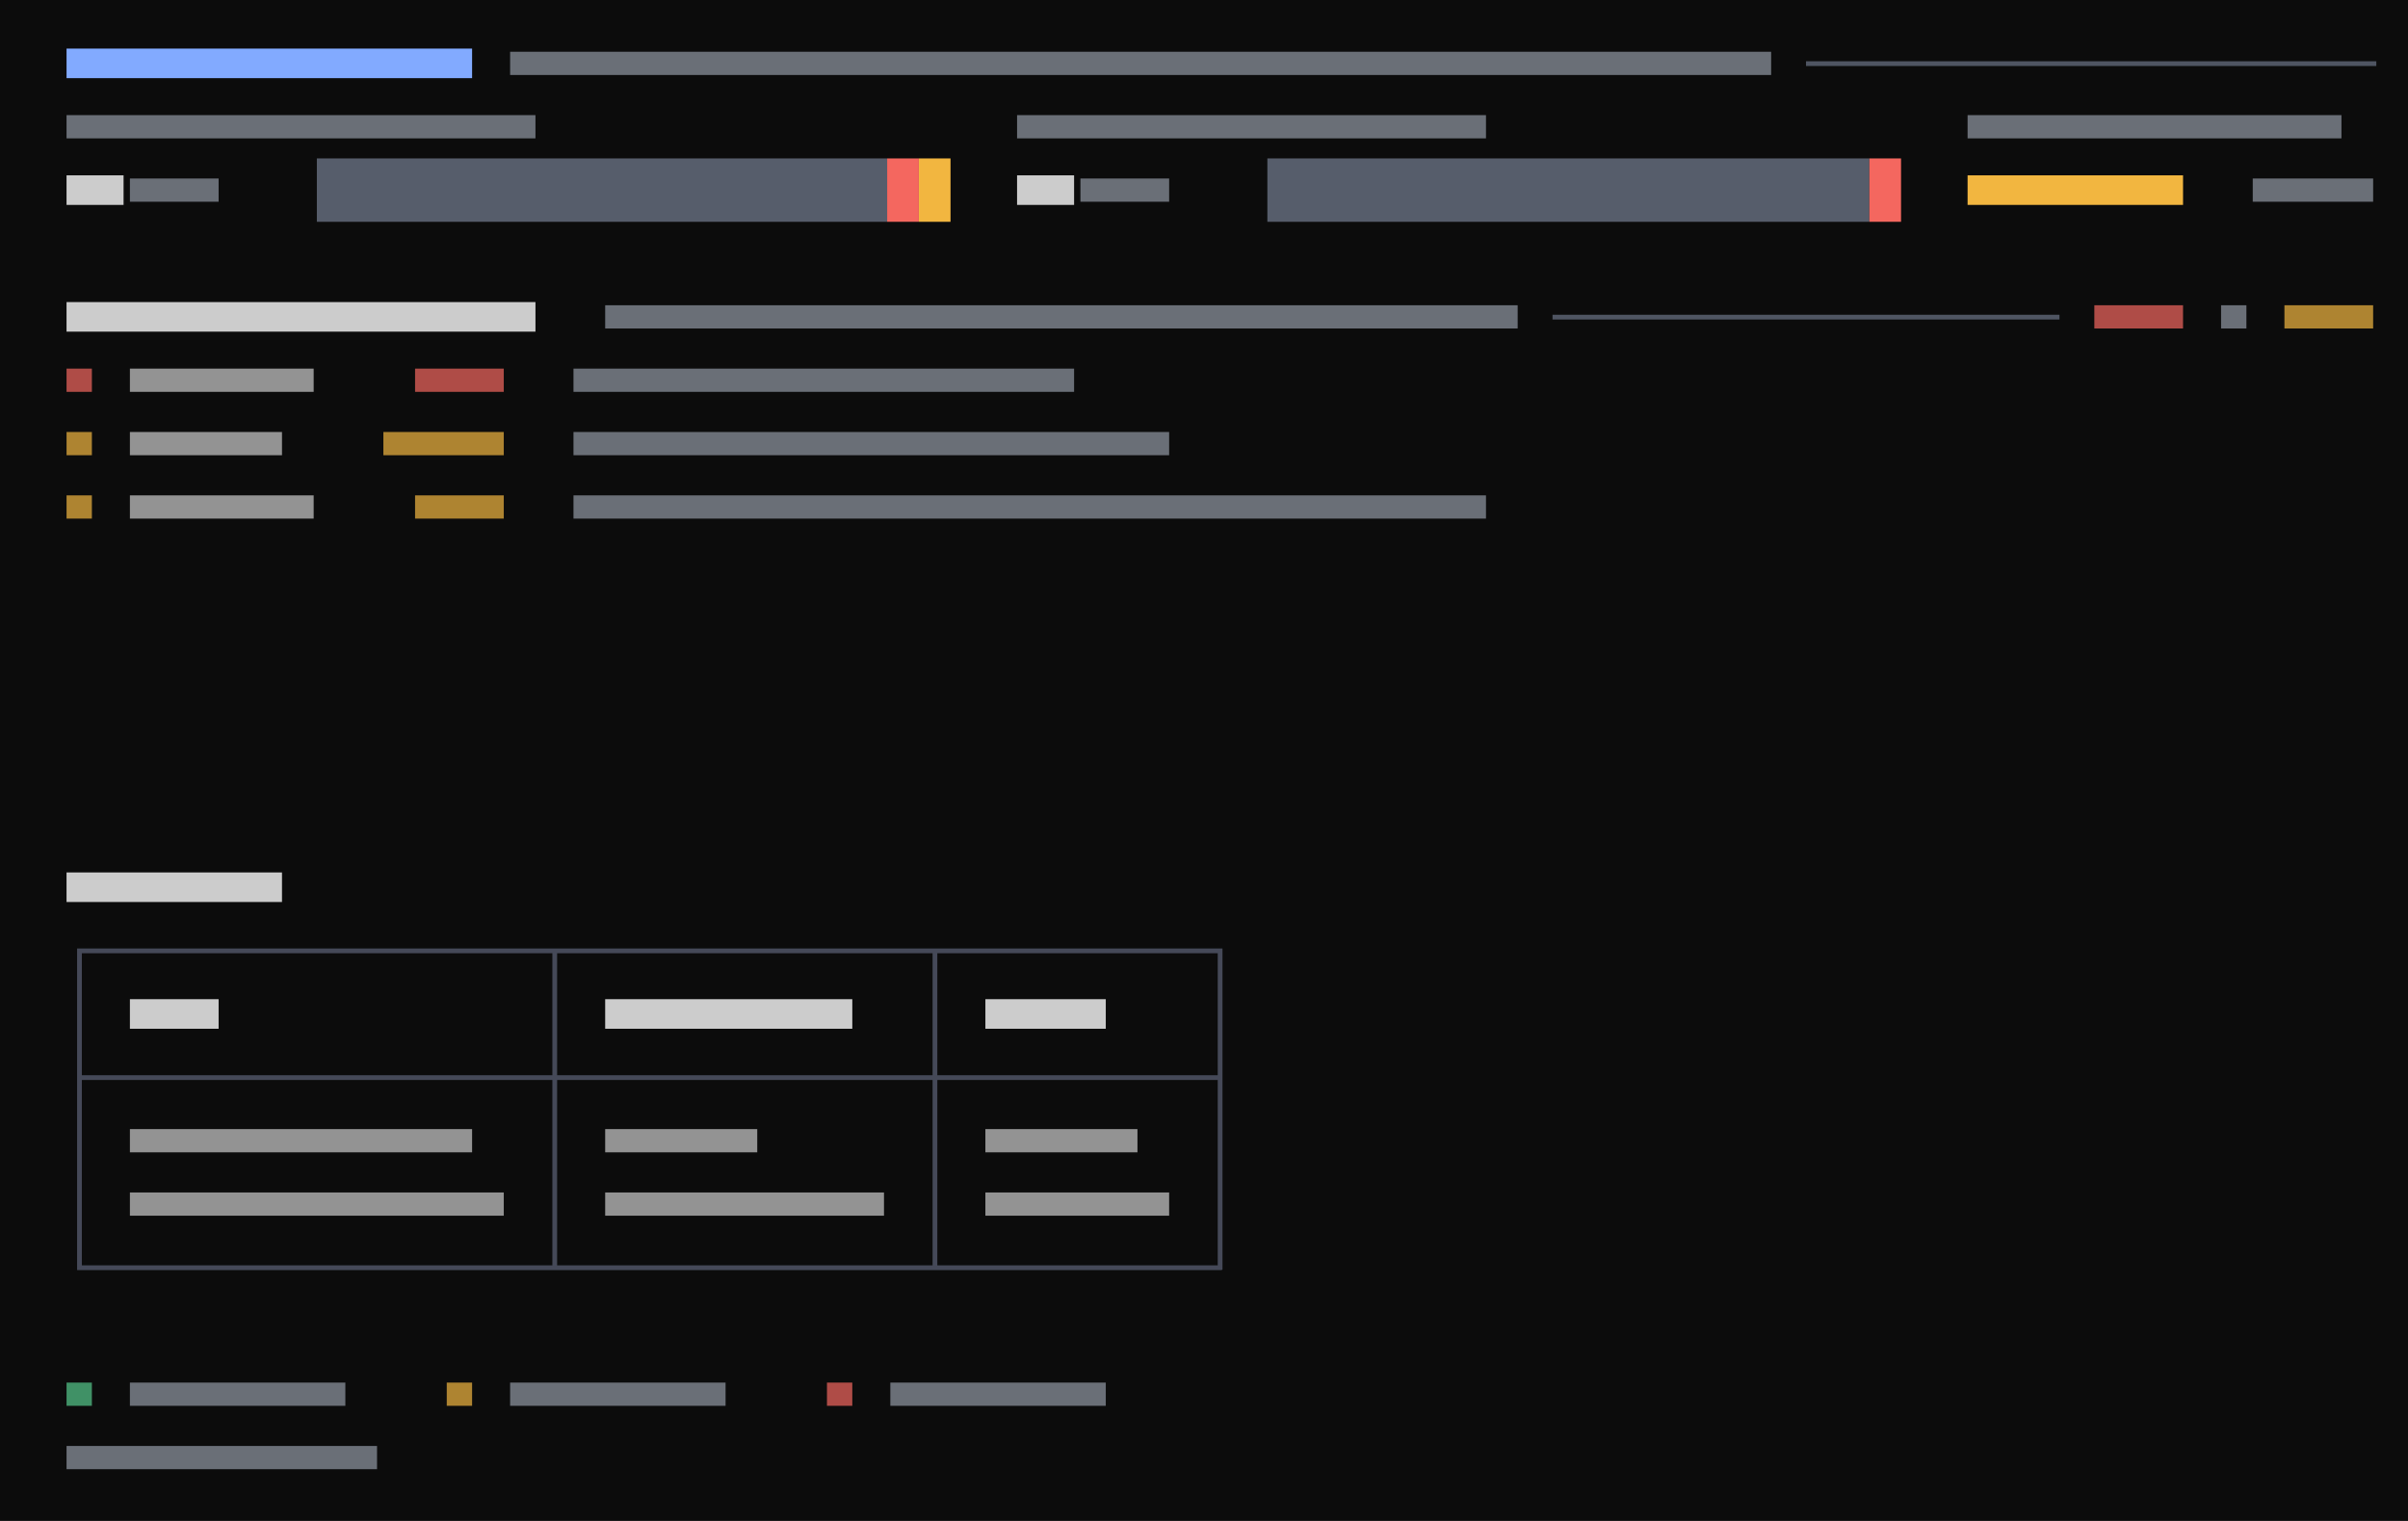
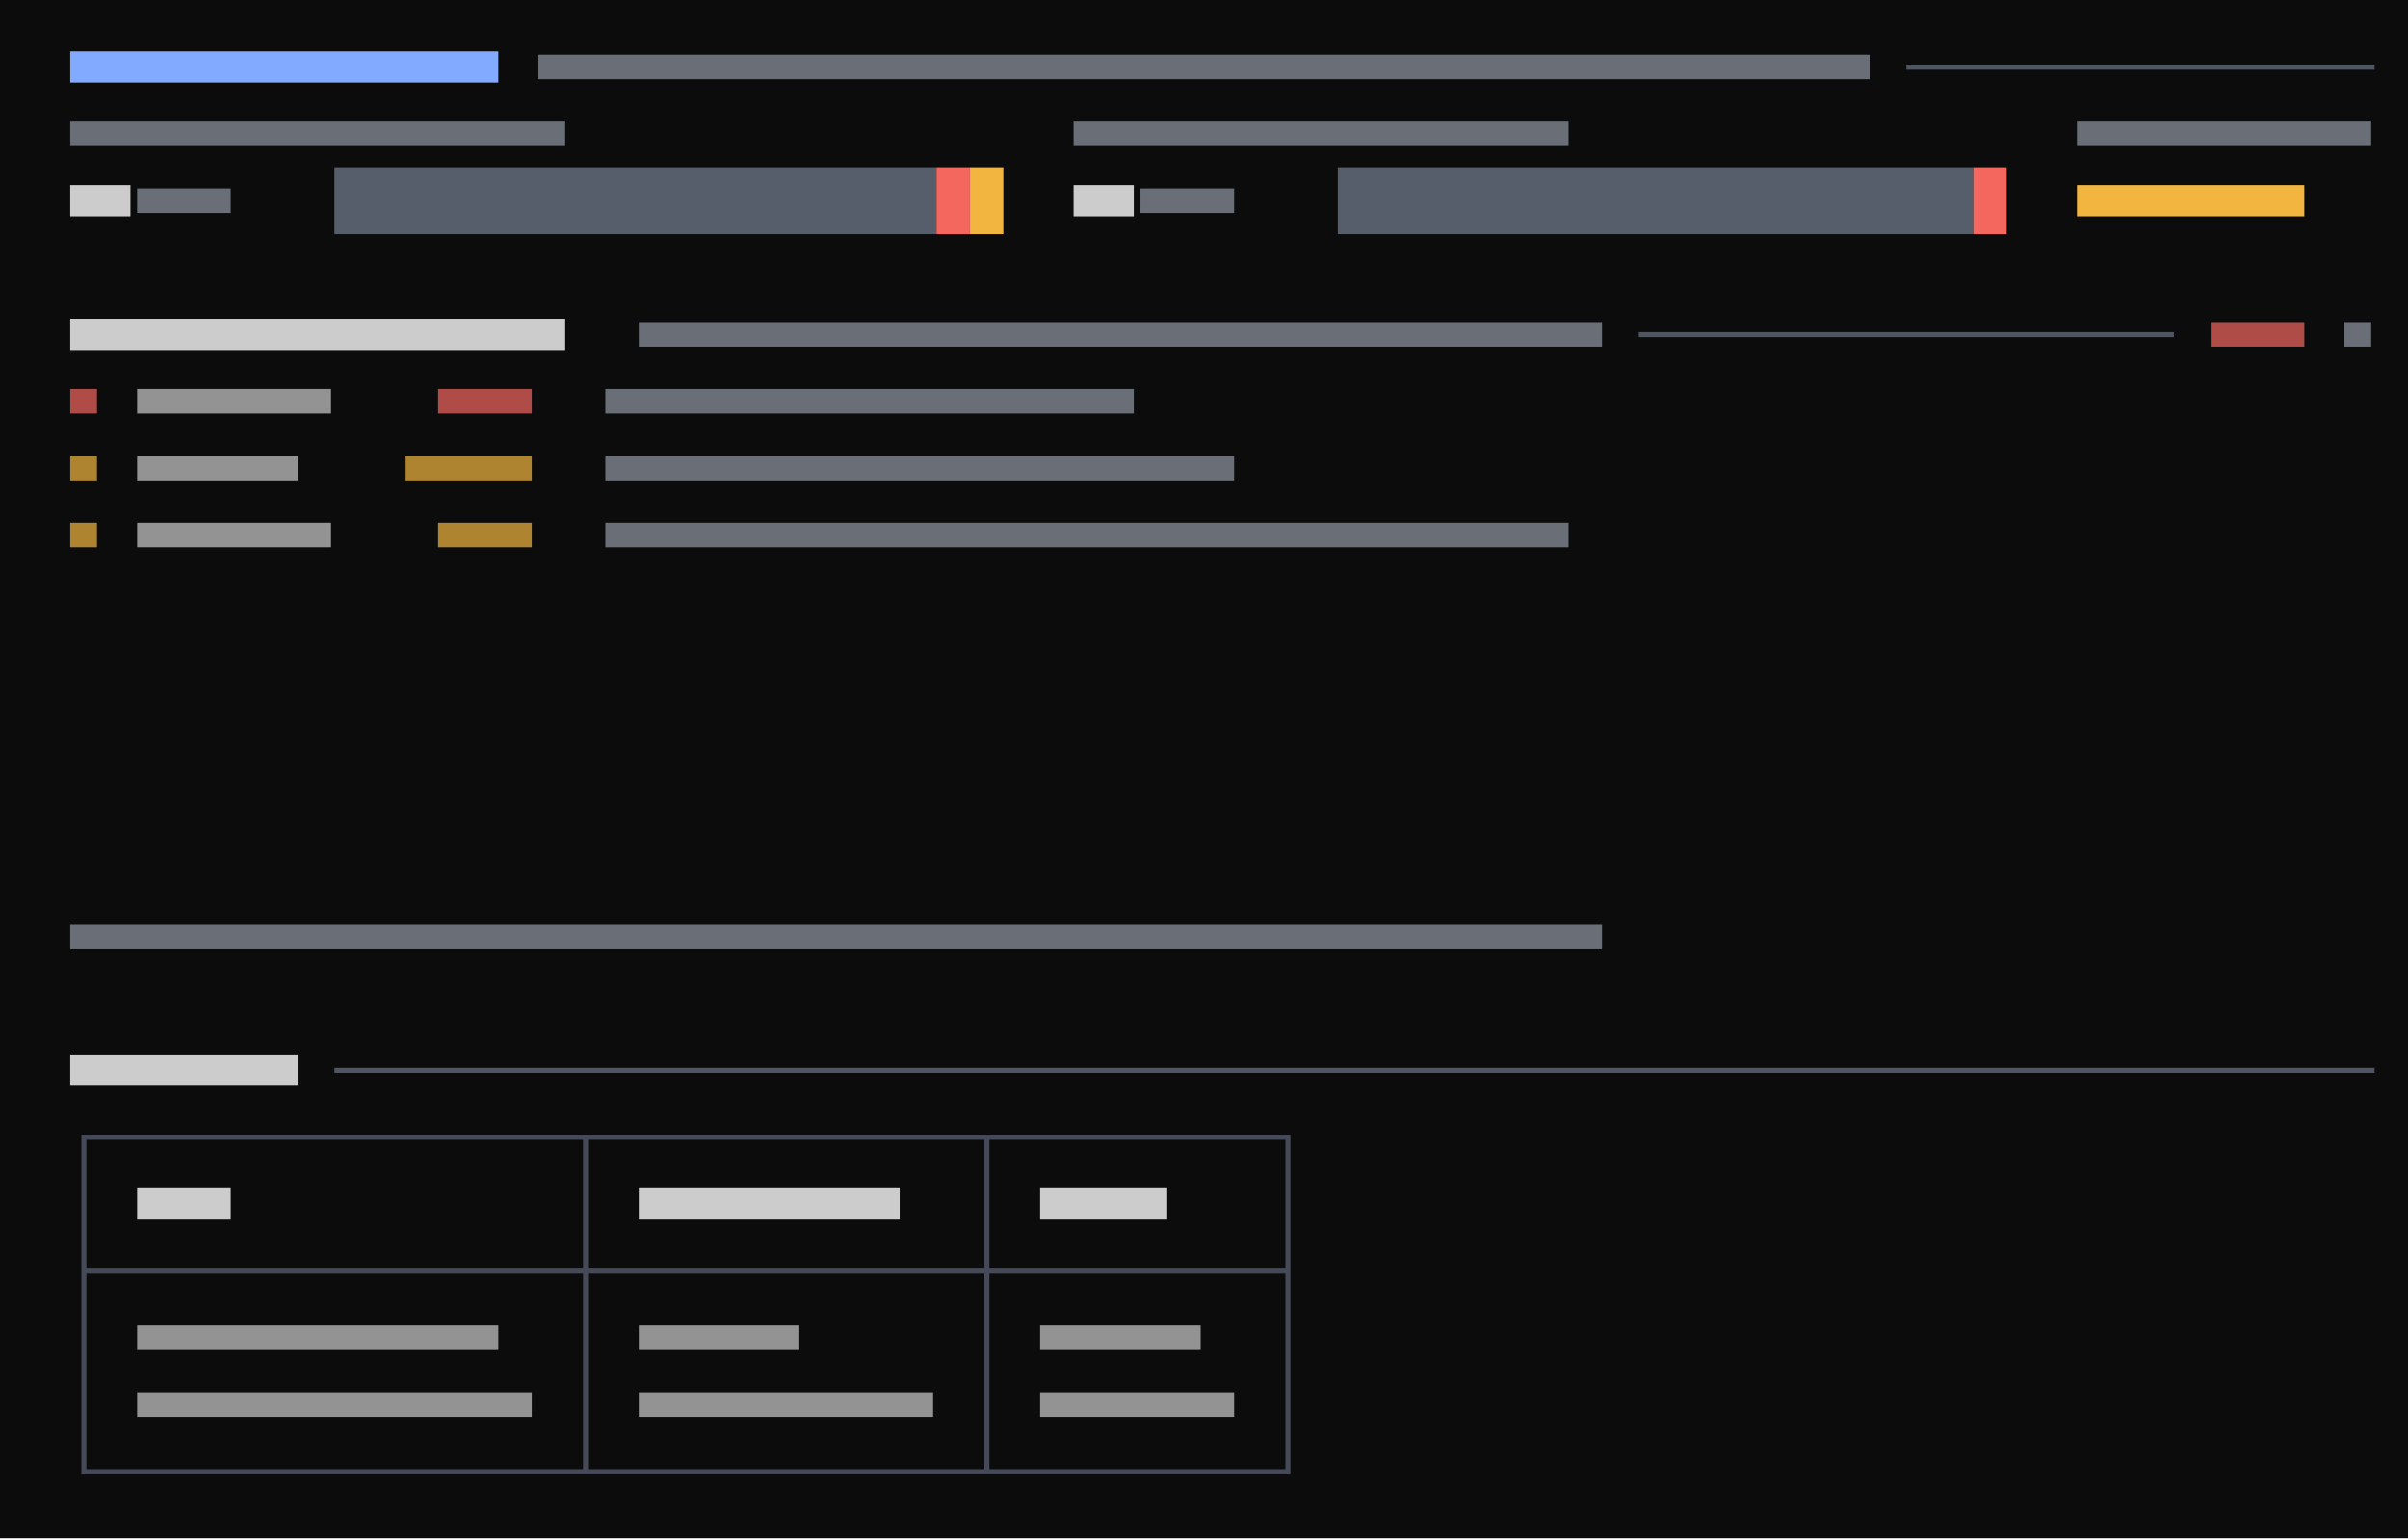
- <svg xmlns="http://www.w3.org/2000/svg" viewBox="0 0 456 288" preserveAspectRatio="xMinYMin slice">
+ <svg xmlns="http://www.w3.org/2000/svg" viewBox="0 0 432 276" preserveAspectRatio="xMinYMin slice">
  <rect width="100%" height="100%" fill="#0c0c0c" />
  <g transform="translate(6 6)">
-     <path fill="#4b5060" opacity="0.9" d="M8.6 173.6h3.4v0.9h-3.4zM8.6 173.6h0.9v6.4h-0.9zM12 173.6h3.4v0.9h-3.4zM14.6 173.6h3.4v0.9h-3.4zM18 173.6h3.4v0.9h-3.4zM20.6 173.6h3.4v0.9h-3.4zM24 173.6h3.4v0.9h-3.4zM26.6 173.6h3.4v0.9h-3.4zM30 173.6h3.4v0.9h-3.4zM32.6 173.6h3.4v0.9h-3.4zM36 173.6h3.4v0.9h-3.4zM38.6 173.6h3.4v0.9h-3.4zM42 173.6h3.4v0.9h-3.4zM44.6 173.6h3.4v0.9h-3.4zM48 173.6h3.4v0.9h-3.4zM50.6 173.6h3.4v0.9h-3.4zM54 173.6h3.4v0.9h-3.4zM56.6 173.6h3.4v0.9h-3.4zM60 173.6h3.4v0.9h-3.4zM62.6 173.6h3.4v0.9h-3.4zM66 173.6h3.4v0.9h-3.4zM68.6 173.6h3.4v0.9h-3.4zM72 173.6h3.4v0.9h-3.4zM74.6 173.6h3.4v0.9h-3.4zM78 173.6h3.4v0.9h-3.4zM80.6 173.6h3.4v0.9h-3.4zM84 173.6h3.4v0.9h-3.4zM86.6 173.6h3.4v0.9h-3.4zM90 173.6h3.4v0.9h-3.4zM92.6 173.6h3.4v0.9h-3.4zM96 173.6h3.4v0.9h-3.4zM98.6 173.6h3.4v0.9h-3.4zM98.6 173.6h0.9v6.4h-0.9zM102 173.6h3.4v0.9h-3.4zM104.6 173.6h3.4v0.9h-3.4zM108 173.6h3.4v0.9h-3.4zM110.6 173.6h3.4v0.9h-3.4zM114 173.6h3.4v0.9h-3.4zM116.6 173.6h3.4v0.9h-3.4zM120 173.6h3.4v0.9h-3.4zM122.6 173.6h3.4v0.9h-3.4zM126 173.6h3.4v0.9h-3.4zM128.6 173.6h3.4v0.9h-3.4zM132 173.6h3.4v0.9h-3.4zM134.6 173.6h3.4v0.9h-3.4zM138 173.6h3.4v0.9h-3.4zM140.6 173.6h3.4v0.9h-3.4zM144 173.6h3.4v0.9h-3.4zM146.6 173.6h3.4v0.9h-3.4zM150 173.6h3.4v0.9h-3.4zM152.6 173.6h3.4v0.9h-3.4zM156 173.6h3.4v0.9h-3.4zM158.6 173.6h3.4v0.9h-3.4zM162 173.6h3.4v0.9h-3.4zM164.6 173.6h3.4v0.9h-3.4zM168 173.6h3.4v0.9h-3.4zM170.6 173.6h3.4v0.9h-3.4zM170.6 173.6h0.9v6.4h-0.9zM174 173.6h3.4v0.9h-3.4zM176.6 173.6h3.4v0.9h-3.4zM180 173.6h3.4v0.9h-3.4zM182.6 173.6h3.4v0.9h-3.4zM186 173.6h3.4v0.9h-3.4zM188.6 173.6h3.4v0.9h-3.4zM192 173.6h3.4v0.9h-3.4zM194.6 173.6h3.4v0.9h-3.4zM198 173.6h3.4v0.9h-3.4zM200.6 173.6h3.4v0.9h-3.4zM204 173.6h3.4v0.9h-3.4zM206.6 173.6h3.4v0.9h-3.4zM210 173.6h3.4v0.9h-3.4zM212.6 173.6h3.4v0.9h-3.4zM216 173.6h3.4v0.9h-3.4zM218.6 173.6h3.4v0.9h-3.4zM222 173.6h3.4v0.9h-3.4zM224.6 173.6h0.9v6.4h-0.9zM8.6 180h0.9v6.4h-0.9zM8.6 185.6h0.9v6.4h-0.9zM98.6 180h0.9v6.4h-0.9zM98.6 185.6h0.9v6.4h-0.9zM170.6 180h0.9v6.4h-0.9zM170.6 185.6h0.9v6.4h-0.9zM224.6 180h0.9v6.4h-0.9zM224.6 185.6h0.9v6.4h-0.9zM8.6 197.6h3.4v0.9h-3.4zM8.6 192h0.9v6.4h-0.9zM8.6 197.6h0.9v6.4h-0.9zM12 197.6h3.4v0.9h-3.4zM14.6 197.6h3.4v0.9h-3.4zM18 197.6h3.4v0.9h-3.4zM20.6 197.6h3.4v0.9h-3.4zM24 197.6h3.4v0.9h-3.4zM26.6 197.6h3.4v0.9h-3.4zM30 197.6h3.4v0.9h-3.4zM32.6 197.6h3.4v0.9h-3.4zM36 197.6h3.4v0.9h-3.4zM38.6 197.6h3.4v0.9h-3.4zM42 197.6h3.4v0.9h-3.4zM44.6 197.6h3.4v0.9h-3.4zM48 197.6h3.4v0.9h-3.4zM50.6 197.6h3.4v0.9h-3.4zM54 197.6h3.4v0.9h-3.4zM56.6 197.6h3.4v0.9h-3.4zM60 197.6h3.4v0.9h-3.4zM62.6 197.6h3.4v0.9h-3.4zM66 197.6h3.4v0.9h-3.4zM68.6 197.6h3.4v0.9h-3.4zM72 197.6h3.4v0.9h-3.4zM74.6 197.6h3.4v0.9h-3.4zM78 197.6h3.4v0.9h-3.4zM80.6 197.6h3.4v0.9h-3.4zM84 197.6h3.4v0.9h-3.4zM86.6 197.6h3.4v0.9h-3.4zM90 197.6h3.4v0.9h-3.4zM92.6 197.6h3.4v0.9h-3.4zM96 197.6h3.4v0.9h-3.4zM98.6 197.6h3.4v0.9h-3.4zM98.6 192h0.9v6.4h-0.9zM98.6 197.6h0.9v6.4h-0.9zM102 197.6h3.4v0.9h-3.4zM104.6 197.6h3.4v0.9h-3.4zM108 197.6h3.4v0.9h-3.4zM110.6 197.6h3.4v0.9h-3.4zM114 197.6h3.4v0.9h-3.4zM116.6 197.6h3.4v0.9h-3.4zM120 197.6h3.4v0.9h-3.4zM122.6 197.6h3.4v0.9h-3.4zM126 197.6h3.4v0.9h-3.4zM128.6 197.6h3.4v0.9h-3.4zM132 197.6h3.4v0.9h-3.4zM134.6 197.6h3.4v0.9h-3.4zM138 197.6h3.4v0.9h-3.4zM140.6 197.6h3.4v0.9h-3.4zM144 197.6h3.4v0.9h-3.4zM146.6 197.6h3.4v0.9h-3.4zM150 197.6h3.4v0.9h-3.4zM152.6 197.6h3.4v0.9h-3.4zM156 197.6h3.4v0.9h-3.4zM158.6 197.6h3.4v0.9h-3.4zM162 197.6h3.4v0.9h-3.4zM164.6 197.6h3.4v0.9h-3.4zM168 197.6h3.4v0.9h-3.4zM170.6 197.6h3.4v0.9h-3.4zM170.6 192h0.9v6.4h-0.9zM170.6 197.6h0.9v6.4h-0.9zM174 197.6h3.4v0.9h-3.4zM176.6 197.6h3.4v0.9h-3.4zM180 197.6h3.4v0.9h-3.4zM182.6 197.6h3.4v0.9h-3.4zM186 197.6h3.4v0.9h-3.4zM188.6 197.6h3.4v0.9h-3.4zM192 197.6h3.4v0.9h-3.4zM194.6 197.6h3.4v0.9h-3.4zM198 197.6h3.4v0.9h-3.4zM200.6 197.6h3.4v0.9h-3.4zM204 197.6h3.4v0.9h-3.4zM206.6 197.6h3.4v0.9h-3.4zM210 197.6h3.4v0.9h-3.4zM212.6 197.6h3.4v0.9h-3.4zM216 197.6h3.4v0.9h-3.4zM218.6 197.6h3.4v0.9h-3.4zM222 197.6h3.4v0.9h-3.4zM224.6 192h0.9v6.4h-0.9zM224.6 197.6h0.9v6.4h-0.9zM8.6 204h0.9v6.4h-0.9zM8.6 209.6h0.9v6.4h-0.9zM98.6 204h0.9v6.4h-0.9zM98.6 209.6h0.9v6.4h-0.9zM170.6 204h0.9v6.4h-0.9zM170.6 209.6h0.9v6.4h-0.9zM224.6 204h0.9v6.4h-0.9zM224.6 209.6h0.9v6.4h-0.9zM8.6 216h0.9v6.4h-0.9zM8.6 221.6h0.9v6.4h-0.9zM98.6 216h0.9v6.4h-0.9zM98.6 221.6h0.9v6.4h-0.9zM170.6 216h0.9v6.4h-0.9zM170.6 221.6h0.9v6.4h-0.9zM224.6 216h0.9v6.4h-0.9zM224.6 221.6h0.9v6.4h-0.9zM8.6 233.6h3.4v0.9h-3.4zM8.6 228h0.9v6.4h-0.9zM12 233.6h3.4v0.9h-3.4zM14.6 233.6h3.4v0.9h-3.4zM18 233.6h3.4v0.9h-3.4zM20.6 233.6h3.4v0.9h-3.4zM24 233.6h3.4v0.9h-3.4zM26.6 233.6h3.4v0.9h-3.4zM30 233.6h3.4v0.9h-3.4zM32.6 233.6h3.4v0.9h-3.4zM36 233.6h3.4v0.9h-3.4zM38.6 233.6h3.4v0.9h-3.4zM42 233.6h3.4v0.9h-3.4zM44.6 233.6h3.4v0.9h-3.4zM48 233.6h3.4v0.9h-3.4zM50.6 233.6h3.4v0.9h-3.4zM54 233.6h3.4v0.9h-3.4zM56.6 233.6h3.4v0.9h-3.4zM60 233.6h3.4v0.9h-3.4zM62.6 233.6h3.4v0.9h-3.4zM66 233.6h3.4v0.9h-3.4zM68.6 233.6h3.4v0.9h-3.4zM72 233.6h3.4v0.9h-3.4zM74.6 233.6h3.4v0.9h-3.4zM78 233.6h3.4v0.9h-3.4zM80.6 233.6h3.4v0.9h-3.4zM84 233.6h3.4v0.9h-3.4zM86.6 233.6h3.4v0.9h-3.4zM90 233.6h3.4v0.9h-3.4zM92.6 233.6h3.4v0.9h-3.4zM96 233.6h3.4v0.9h-3.4zM98.6 233.6h3.4v0.9h-3.4zM98.6 228h0.9v6.4h-0.9zM102 233.6h3.4v0.9h-3.4zM104.6 233.6h3.4v0.9h-3.4zM108 233.6h3.4v0.9h-3.4zM110.6 233.6h3.4v0.9h-3.4zM114 233.6h3.4v0.9h-3.4zM116.6 233.6h3.4v0.9h-3.4zM120 233.6h3.4v0.9h-3.4zM122.6 233.6h3.4v0.9h-3.4zM126 233.6h3.4v0.9h-3.4zM128.6 233.6h3.4v0.9h-3.4zM132 233.6h3.4v0.9h-3.4zM134.6 233.6h3.4v0.9h-3.4zM138 233.6h3.4v0.9h-3.4zM140.6 233.6h3.4v0.9h-3.4zM144 233.6h3.4v0.9h-3.4zM146.6 233.6h3.4v0.9h-3.4zM150 233.6h3.4v0.9h-3.4zM152.6 233.6h3.4v0.9h-3.4zM156 233.6h3.4v0.9h-3.4zM158.6 233.6h3.4v0.9h-3.4zM162 233.6h3.4v0.9h-3.4zM164.6 233.6h3.4v0.9h-3.4zM168 233.6h3.4v0.9h-3.4zM170.6 233.6h3.4v0.9h-3.4zM170.6 228h0.9v6.4h-0.9zM174 233.6h3.4v0.9h-3.4zM176.6 233.6h3.4v0.9h-3.4zM180 233.6h3.4v0.9h-3.4zM182.6 233.6h3.4v0.9h-3.4zM186 233.6h3.4v0.9h-3.4zM188.6 233.6h3.4v0.9h-3.4zM192 233.6h3.4v0.9h-3.4zM194.6 233.6h3.4v0.9h-3.4zM198 233.6h3.4v0.9h-3.4zM200.6 233.6h3.4v0.9h-3.4zM204 233.6h3.4v0.9h-3.4zM206.6 233.6h3.4v0.9h-3.4zM210 233.6h3.4v0.9h-3.4zM212.6 233.6h3.4v0.9h-3.4zM216 233.6h3.4v0.9h-3.4zM218.6 233.6h3.4v0.9h-3.4zM222 233.6h3.4v0.9h-3.4zM224.6 228h0.9v6.4h-0.9z" />
-     <path fill="#55c98c" opacity="0.7" d="M6.6 255.8h4.8v4.4h-4.8z" />
-     <path fill="#565d6b" opacity="0.9" d="M336 5.6h3.4v0.9h-3.4zM338.6 5.6h3.4v0.9h-3.4zM342 5.6h3.4v0.9h-3.4zM344.6 5.6h3.4v0.9h-3.4zM348 5.6h3.4v0.9h-3.4zM350.6 5.6h3.4v0.9h-3.4zM354 5.6h3.4v0.9h-3.4zM356.6 5.6h3.4v0.9h-3.4zM360 5.6h3.4v0.9h-3.4zM362.6 5.6h3.4v0.9h-3.4zM366 5.6h3.4v0.9h-3.4zM368.6 5.6h3.4v0.9h-3.4zM372 5.6h3.4v0.9h-3.4zM374.6 5.6h3.4v0.9h-3.4zM378 5.6h3.4v0.9h-3.4zM380.6 5.6h3.4v0.9h-3.4zM384 5.6h3.4v0.9h-3.4zM386.6 5.6h3.4v0.9h-3.4zM390 5.6h3.4v0.9h-3.4zM392.6 5.6h3.4v0.9h-3.4zM396 5.6h3.4v0.9h-3.4zM398.6 5.6h3.4v0.9h-3.4zM402 5.6h3.4v0.9h-3.4zM404.6 5.6h3.4v0.9h-3.4zM408 5.6h3.4v0.9h-3.4zM410.6 5.6h3.4v0.9h-3.4zM414 5.6h3.4v0.9h-3.4zM416.6 5.6h3.4v0.9h-3.4zM420 5.6h3.4v0.9h-3.4zM422.6 5.6h3.4v0.9h-3.4zM426 5.6h3.4v0.9h-3.4zM428.6 5.6h3.4v0.9h-3.4zM432 5.6h3.4v0.9h-3.4zM434.6 5.6h3.4v0.9h-3.4zM438 5.6h3.4v0.9h-3.4zM440.6 5.6h3.4v0.9h-3.4zM288 53.6h3.4v0.9h-3.4zM290.6 53.6h3.4v0.9h-3.4zM294 53.6h3.4v0.9h-3.4zM296.6 53.6h3.4v0.9h-3.4zM300 53.6h3.4v0.9h-3.4zM302.6 53.6h3.4v0.9h-3.4zM306 53.6h3.4v0.9h-3.4zM308.6 53.6h3.4v0.9h-3.4zM312 53.6h3.4v0.9h-3.4zM314.6 53.6h3.4v0.9h-3.4zM318 53.6h3.4v0.9h-3.4zM320.6 53.6h3.4v0.9h-3.4zM324 53.6h3.4v0.9h-3.4zM326.6 53.6h3.4v0.9h-3.4zM330 53.6h3.4v0.9h-3.4zM332.6 53.6h3.4v0.9h-3.4zM336 53.6h3.4v0.9h-3.4zM338.6 53.6h3.4v0.9h-3.4zM342 53.6h3.4v0.9h-3.4zM344.6 53.6h3.4v0.9h-3.4zM348 53.6h3.4v0.9h-3.4zM350.6 53.6h3.4v0.9h-3.4zM354 53.6h3.4v0.9h-3.4zM356.6 53.6h3.4v0.9h-3.4zM360 53.6h3.4v0.9h-3.4zM362.6 53.6h3.4v0.9h-3.4zM366 53.6h3.4v0.9h-3.4zM368.6 53.6h3.4v0.9h-3.4zM372 53.6h3.4v0.9h-3.4zM374.6 53.6h3.4v0.9h-3.4zM378 53.6h3.4v0.9h-3.4zM380.6 53.6h3.4v0.9h-3.4z" />
+     <path fill="#4b5060" opacity="0.9" d="M8.6 197.6h3.4v0.9h-3.4zM8.6 197.6h0.9v6.4h-0.9zM12 197.6h3.4v0.9h-3.4zM14.6 197.6h3.4v0.9h-3.4zM18 197.6h3.4v0.9h-3.4zM20.6 197.6h3.4v0.9h-3.4zM24 197.6h3.4v0.9h-3.4zM26.6 197.6h3.4v0.9h-3.4zM30 197.6h3.4v0.9h-3.4zM32.6 197.6h3.4v0.9h-3.4zM36 197.6h3.4v0.9h-3.4zM38.6 197.6h3.4v0.9h-3.4zM42 197.6h3.4v0.9h-3.4zM44.6 197.6h3.4v0.9h-3.4zM48 197.6h3.4v0.9h-3.4zM50.6 197.6h3.4v0.9h-3.4zM54 197.6h3.4v0.9h-3.4zM56.6 197.6h3.4v0.9h-3.4zM60 197.6h3.4v0.9h-3.4zM62.6 197.6h3.4v0.9h-3.4zM66 197.6h3.4v0.9h-3.4zM68.6 197.6h3.4v0.9h-3.4zM72 197.6h3.4v0.9h-3.4zM74.6 197.6h3.4v0.9h-3.4zM78 197.6h3.4v0.9h-3.4zM80.6 197.6h3.4v0.9h-3.4zM84 197.6h3.4v0.9h-3.4zM86.6 197.6h3.4v0.9h-3.4zM90 197.6h3.4v0.9h-3.4zM92.6 197.6h3.4v0.9h-3.4zM96 197.6h3.4v0.9h-3.4zM98.6 197.6h3.4v0.9h-3.4zM98.6 197.6h0.9v6.4h-0.9zM102 197.6h3.4v0.9h-3.4zM104.6 197.6h3.4v0.9h-3.4zM108 197.6h3.4v0.9h-3.4zM110.6 197.6h3.4v0.9h-3.4zM114 197.6h3.4v0.9h-3.4zM116.6 197.6h3.4v0.9h-3.4zM120 197.6h3.4v0.9h-3.4zM122.6 197.6h3.4v0.9h-3.4zM126 197.6h3.4v0.9h-3.4zM128.6 197.6h3.4v0.9h-3.4zM132 197.6h3.4v0.9h-3.4zM134.6 197.6h3.4v0.9h-3.4zM138 197.6h3.4v0.9h-3.4zM140.6 197.6h3.4v0.9h-3.4zM144 197.6h3.4v0.9h-3.4zM146.6 197.6h3.4v0.9h-3.4zM150 197.6h3.4v0.9h-3.4zM152.6 197.6h3.4v0.9h-3.4zM156 197.6h3.4v0.9h-3.4zM158.6 197.6h3.4v0.9h-3.4zM162 197.6h3.4v0.9h-3.4zM164.6 197.6h3.4v0.9h-3.4zM168 197.6h3.4v0.9h-3.4zM170.6 197.6h3.4v0.9h-3.4zM170.6 197.6h0.9v6.4h-0.9zM174 197.6h3.4v0.9h-3.4zM176.6 197.6h3.4v0.9h-3.4zM180 197.6h3.4v0.9h-3.4zM182.6 197.6h3.4v0.9h-3.4zM186 197.6h3.4v0.9h-3.4zM188.6 197.6h3.4v0.9h-3.4zM192 197.6h3.4v0.9h-3.4zM194.6 197.6h3.4v0.9h-3.4zM198 197.6h3.4v0.9h-3.4zM200.6 197.6h3.4v0.9h-3.4zM204 197.6h3.4v0.9h-3.4zM206.6 197.6h3.4v0.9h-3.4zM210 197.6h3.4v0.9h-3.4zM212.6 197.6h3.4v0.9h-3.4zM216 197.6h3.4v0.9h-3.4zM218.6 197.6h3.4v0.9h-3.4zM222 197.6h3.4v0.9h-3.4zM224.6 197.6h0.9v6.4h-0.9zM8.6 204h0.9v6.4h-0.9zM8.6 209.6h0.9v6.4h-0.9zM98.6 204h0.9v6.4h-0.9zM98.6 209.6h0.9v6.4h-0.9zM170.6 204h0.9v6.4h-0.9zM170.6 209.6h0.9v6.4h-0.9zM224.6 204h0.9v6.4h-0.9zM224.6 209.6h0.9v6.4h-0.9zM8.6 221.6h3.4v0.9h-3.4zM8.6 216h0.9v6.4h-0.9zM8.6 221.6h0.9v6.4h-0.9zM12 221.6h3.4v0.9h-3.4zM14.6 221.6h3.4v0.9h-3.4zM18 221.6h3.4v0.9h-3.4zM20.6 221.6h3.4v0.9h-3.4zM24 221.6h3.4v0.9h-3.4zM26.6 221.6h3.4v0.9h-3.4zM30 221.6h3.4v0.9h-3.4zM32.6 221.6h3.4v0.9h-3.4zM36 221.6h3.4v0.9h-3.4zM38.6 221.6h3.4v0.9h-3.4zM42 221.6h3.4v0.9h-3.4zM44.6 221.6h3.4v0.9h-3.4zM48 221.6h3.4v0.9h-3.4zM50.6 221.6h3.4v0.9h-3.4zM54 221.6h3.4v0.9h-3.4zM56.6 221.6h3.4v0.9h-3.4zM60 221.6h3.4v0.9h-3.4zM62.6 221.6h3.4v0.9h-3.4zM66 221.6h3.4v0.9h-3.4zM68.6 221.6h3.4v0.9h-3.4zM72 221.6h3.4v0.9h-3.4zM74.6 221.6h3.4v0.9h-3.4zM78 221.6h3.4v0.9h-3.4zM80.6 221.6h3.4v0.9h-3.4zM84 221.6h3.4v0.9h-3.4zM86.6 221.6h3.4v0.9h-3.4zM90 221.6h3.4v0.9h-3.4zM92.6 221.6h3.4v0.9h-3.4zM96 221.6h3.4v0.9h-3.4zM98.6 221.6h3.4v0.9h-3.4zM98.6 216h0.9v6.4h-0.9zM98.6 221.6h0.9v6.4h-0.9zM102 221.6h3.4v0.9h-3.4zM104.6 221.6h3.4v0.9h-3.4zM108 221.6h3.4v0.9h-3.4zM110.6 221.6h3.4v0.9h-3.4zM114 221.6h3.4v0.9h-3.4zM116.6 221.6h3.4v0.9h-3.4zM120 221.6h3.4v0.9h-3.4zM122.6 221.6h3.4v0.9h-3.4zM126 221.6h3.4v0.9h-3.4zM128.6 221.6h3.4v0.9h-3.4zM132 221.6h3.4v0.9h-3.4zM134.6 221.6h3.4v0.9h-3.4zM138 221.6h3.4v0.9h-3.4zM140.6 221.6h3.4v0.9h-3.4zM144 221.6h3.4v0.9h-3.4zM146.6 221.6h3.4v0.9h-3.4zM150 221.6h3.4v0.9h-3.4zM152.6 221.6h3.4v0.9h-3.4zM156 221.6h3.4v0.9h-3.4zM158.6 221.6h3.4v0.9h-3.4zM162 221.6h3.4v0.9h-3.4zM164.6 221.6h3.4v0.9h-3.4zM168 221.6h3.4v0.9h-3.4zM170.6 221.6h3.4v0.9h-3.4zM170.6 216h0.9v6.4h-0.9zM170.6 221.6h0.9v6.4h-0.9zM174 221.6h3.4v0.9h-3.4zM176.6 221.6h3.4v0.9h-3.4zM180 221.6h3.4v0.9h-3.4zM182.6 221.6h3.4v0.9h-3.4zM186 221.6h3.4v0.9h-3.4zM188.6 221.6h3.4v0.9h-3.4zM192 221.6h3.4v0.9h-3.4zM194.6 221.6h3.4v0.9h-3.4zM198 221.6h3.4v0.9h-3.4zM200.6 221.6h3.4v0.9h-3.4zM204 221.6h3.4v0.9h-3.4zM206.6 221.6h3.4v0.9h-3.4zM210 221.6h3.4v0.9h-3.4zM212.6 221.6h3.4v0.9h-3.4zM216 221.6h3.4v0.9h-3.4zM218.6 221.6h3.4v0.9h-3.4zM222 221.6h3.4v0.9h-3.4zM224.6 216h0.9v6.4h-0.9zM224.6 221.6h0.9v6.4h-0.9zM8.6 228h0.9v6.4h-0.9zM8.6 233.6h0.9v6.4h-0.9zM98.6 228h0.9v6.4h-0.9zM98.6 233.6h0.9v6.4h-0.9zM170.6 228h0.9v6.4h-0.9zM170.6 233.6h0.9v6.4h-0.9zM224.6 228h0.9v6.4h-0.9zM224.6 233.6h0.9v6.4h-0.9zM8.6 240h0.9v6.4h-0.9zM8.6 245.6h0.9v6.4h-0.9zM98.6 240h0.9v6.4h-0.9zM98.6 245.6h0.9v6.4h-0.9zM170.6 240h0.9v6.4h-0.9zM170.6 245.6h0.9v6.4h-0.9zM224.6 240h0.9v6.4h-0.9zM224.6 245.6h0.9v6.4h-0.9zM8.6 257.6h3.4v0.9h-3.4zM8.6 252h0.9v6.4h-0.9zM12 257.6h3.4v0.9h-3.4zM14.6 257.6h3.4v0.9h-3.4zM18 257.6h3.4v0.9h-3.4zM20.6 257.6h3.4v0.9h-3.4zM24 257.6h3.4v0.9h-3.4zM26.6 257.6h3.4v0.9h-3.4zM30 257.6h3.4v0.9h-3.4zM32.6 257.6h3.4v0.9h-3.4zM36 257.6h3.4v0.9h-3.4zM38.6 257.6h3.4v0.9h-3.4zM42 257.6h3.4v0.9h-3.4zM44.6 257.6h3.4v0.9h-3.4zM48 257.6h3.4v0.9h-3.4zM50.6 257.6h3.4v0.9h-3.4zM54 257.6h3.4v0.9h-3.4zM56.6 257.6h3.4v0.9h-3.4zM60 257.6h3.4v0.9h-3.4zM62.6 257.6h3.4v0.9h-3.4zM66 257.6h3.4v0.9h-3.4zM68.6 257.6h3.4v0.9h-3.4zM72 257.6h3.4v0.9h-3.4zM74.6 257.6h3.4v0.9h-3.4zM78 257.6h3.4v0.9h-3.4zM80.6 257.6h3.4v0.9h-3.4zM84 257.6h3.4v0.9h-3.4zM86.6 257.6h3.4v0.9h-3.4zM90 257.6h3.4v0.9h-3.4zM92.6 257.6h3.4v0.9h-3.4zM96 257.6h3.4v0.9h-3.4zM98.6 257.6h3.4v0.9h-3.4zM98.6 252h0.9v6.4h-0.9zM102 257.6h3.4v0.9h-3.4zM104.6 257.6h3.4v0.9h-3.4zM108 257.6h3.4v0.9h-3.4zM110.6 257.6h3.4v0.9h-3.4zM114 257.6h3.4v0.9h-3.4zM116.6 257.6h3.4v0.9h-3.4zM120 257.6h3.4v0.9h-3.4zM122.6 257.6h3.4v0.9h-3.4zM126 257.6h3.4v0.9h-3.4zM128.6 257.6h3.4v0.9h-3.4zM132 257.6h3.4v0.9h-3.4zM134.6 257.6h3.4v0.9h-3.4zM138 257.6h3.4v0.9h-3.4zM140.6 257.6h3.4v0.9h-3.4zM144 257.6h3.4v0.9h-3.4zM146.6 257.6h3.4v0.9h-3.4zM150 257.6h3.4v0.9h-3.4zM152.6 257.6h3.4v0.9h-3.4zM156 257.6h3.4v0.9h-3.4zM158.6 257.6h3.4v0.9h-3.4zM162 257.6h3.4v0.9h-3.4zM164.6 257.6h3.4v0.9h-3.4zM168 257.6h3.4v0.9h-3.4zM170.6 257.6h3.4v0.9h-3.4zM170.6 252h0.9v6.4h-0.9zM174 257.6h3.4v0.9h-3.4zM176.6 257.6h3.4v0.9h-3.4zM180 257.6h3.4v0.9h-3.4zM182.6 257.6h3.4v0.9h-3.4zM186 257.6h3.4v0.9h-3.4zM188.6 257.6h3.4v0.9h-3.4zM192 257.6h3.4v0.9h-3.4zM194.6 257.6h3.4v0.9h-3.4zM198 257.6h3.4v0.9h-3.4zM200.6 257.6h3.4v0.9h-3.4zM204 257.6h3.4v0.9h-3.4zM206.6 257.6h3.4v0.9h-3.4zM210 257.6h3.4v0.9h-3.4zM212.6 257.6h3.4v0.9h-3.4zM216 257.6h3.4v0.9h-3.4zM218.6 257.6h3.4v0.9h-3.4zM222 257.6h3.4v0.9h-3.4zM224.6 252h0.9v6.4h-0.9z" />
+     <path fill="#565d6b" opacity="0.9" d="M336 5.6h3.4v0.9h-3.4zM338.6 5.6h3.4v0.9h-3.4zM342 5.6h3.4v0.9h-3.4zM344.6 5.6h3.4v0.9h-3.4zM348 5.6h3.4v0.9h-3.4zM350.6 5.6h3.4v0.9h-3.4zM354 5.6h3.4v0.9h-3.4zM356.6 5.6h3.4v0.9h-3.4zM360 5.6h3.4v0.9h-3.4zM362.6 5.6h3.4v0.9h-3.4zM366 5.6h3.4v0.9h-3.4zM368.6 5.6h3.4v0.9h-3.4zM372 5.6h3.4v0.9h-3.4zM374.6 5.6h3.4v0.9h-3.4zM378 5.6h3.4v0.9h-3.4zM380.6 5.6h3.4v0.9h-3.4zM384 5.6h3.4v0.9h-3.4zM386.6 5.6h3.4v0.9h-3.4zM390 5.6h3.4v0.9h-3.4zM392.6 5.6h3.4v0.9h-3.4zM396 5.6h3.4v0.9h-3.4zM398.6 5.6h3.4v0.9h-3.4zM402 5.6h3.4v0.9h-3.4zM404.6 5.6h3.4v0.9h-3.4zM408 5.6h3.4v0.9h-3.4zM410.6 5.6h3.4v0.9h-3.4zM414 5.6h3.4v0.9h-3.4zM416.6 5.6h3.4v0.9h-3.4zM288 53.6h3.4v0.9h-3.4zM290.6 53.6h3.4v0.9h-3.4zM294 53.6h3.4v0.9h-3.4zM296.6 53.6h3.4v0.9h-3.4zM300 53.6h3.4v0.9h-3.4zM302.6 53.6h3.4v0.9h-3.4zM306 53.6h3.4v0.9h-3.4zM308.6 53.6h3.4v0.9h-3.4zM312 53.6h3.4v0.9h-3.4zM314.6 53.6h3.4v0.9h-3.4zM318 53.6h3.4v0.9h-3.4zM320.6 53.6h3.4v0.9h-3.4zM324 53.6h3.4v0.9h-3.4zM326.6 53.6h3.4v0.9h-3.4zM330 53.6h3.4v0.9h-3.4zM332.6 53.6h3.4v0.9h-3.4zM336 53.6h3.4v0.9h-3.4zM338.6 53.6h3.4v0.9h-3.4zM342 53.6h3.4v0.9h-3.4zM344.6 53.6h3.4v0.9h-3.4zM348 53.6h3.4v0.9h-3.4zM350.6 53.6h3.4v0.9h-3.4zM354 53.6h3.4v0.9h-3.4zM356.6 53.6h3.4v0.9h-3.4zM360 53.6h3.4v0.9h-3.4zM362.6 53.6h3.4v0.9h-3.4zM366 53.6h3.4v0.9h-3.4zM368.6 53.6h3.4v0.9h-3.4zM372 53.6h3.4v0.9h-3.4zM374.6 53.6h3.4v0.9h-3.4zM378 53.6h3.4v0.9h-3.4zM380.6 53.6h3.4v0.9h-3.4zM54 185.6h3.4v0.9h-3.4zM56.6 185.6h3.4v0.9h-3.4zM60 185.6h3.4v0.9h-3.4zM62.6 185.6h3.4v0.9h-3.4zM66 185.6h3.4v0.9h-3.4zM68.6 185.6h3.4v0.9h-3.4zM72 185.6h3.4v0.9h-3.4zM74.6 185.6h3.4v0.9h-3.4zM78 185.6h3.4v0.9h-3.4zM80.6 185.6h3.4v0.9h-3.4zM84 185.6h3.4v0.9h-3.4zM86.6 185.6h3.4v0.9h-3.4zM90 185.6h3.4v0.9h-3.4zM92.6 185.6h3.4v0.9h-3.4zM96 185.6h3.4v0.9h-3.4zM98.6 185.6h3.4v0.9h-3.4zM102 185.6h3.4v0.9h-3.4zM104.6 185.6h3.4v0.9h-3.4zM108 185.6h3.4v0.9h-3.4zM110.6 185.6h3.4v0.9h-3.4zM114 185.6h3.4v0.9h-3.4zM116.6 185.6h3.4v0.9h-3.4zM120 185.6h3.4v0.9h-3.4zM122.6 185.6h3.4v0.9h-3.4zM126 185.6h3.4v0.9h-3.4zM128.6 185.6h3.4v0.9h-3.4zM132 185.6h3.4v0.9h-3.4zM134.6 185.6h3.4v0.9h-3.4zM138 185.6h3.4v0.9h-3.4zM140.6 185.6h3.4v0.9h-3.4zM144 185.6h3.4v0.9h-3.4zM146.6 185.6h3.4v0.9h-3.4zM150 185.6h3.4v0.9h-3.4zM152.6 185.6h3.4v0.9h-3.4zM156 185.6h3.4v0.9h-3.4zM158.6 185.6h3.4v0.9h-3.4zM162 185.6h3.4v0.9h-3.4zM164.6 185.6h3.4v0.9h-3.4zM168 185.6h3.4v0.9h-3.4zM170.6 185.6h3.4v0.9h-3.4zM174 185.6h3.4v0.9h-3.4zM176.6 185.6h3.4v0.9h-3.4zM180 185.6h3.4v0.9h-3.4zM182.6 185.6h3.4v0.9h-3.4zM186 185.6h3.4v0.9h-3.4zM188.6 185.6h3.4v0.9h-3.4zM192 185.6h3.4v0.9h-3.4zM194.6 185.6h3.4v0.9h-3.4zM198 185.6h3.4v0.9h-3.4zM200.6 185.6h3.4v0.9h-3.4zM204 185.6h3.4v0.9h-3.4zM206.6 185.6h3.4v0.9h-3.4zM210 185.6h3.4v0.9h-3.4zM212.6 185.6h3.4v0.9h-3.4zM216 185.6h3.4v0.9h-3.4zM218.6 185.6h3.4v0.9h-3.4zM222 185.6h3.4v0.9h-3.4zM224.6 185.6h3.4v0.9h-3.4zM228 185.6h3.4v0.9h-3.4zM230.6 185.6h3.4v0.9h-3.4zM234 185.6h3.4v0.9h-3.4zM236.6 185.6h3.4v0.9h-3.4zM240 185.6h3.4v0.9h-3.4zM242.6 185.6h3.4v0.9h-3.4zM246 185.6h3.4v0.9h-3.4zM248.6 185.6h3.4v0.9h-3.4zM252 185.6h3.4v0.9h-3.4zM254.6 185.6h3.4v0.9h-3.4zM258 185.6h3.4v0.9h-3.4zM260.6 185.6h3.4v0.9h-3.4zM264 185.6h3.4v0.9h-3.4zM266.6 185.6h3.4v0.9h-3.4zM270 185.6h3.4v0.9h-3.4zM272.6 185.6h3.4v0.9h-3.4zM276 185.6h3.4v0.9h-3.4zM278.6 185.6h3.4v0.9h-3.4zM282 185.6h3.4v0.9h-3.4zM284.6 185.6h3.4v0.9h-3.4zM288 185.6h3.4v0.9h-3.4zM290.6 185.6h3.4v0.9h-3.4zM294 185.6h3.4v0.9h-3.4zM296.6 185.6h3.4v0.9h-3.4zM300 185.6h3.4v0.9h-3.4zM302.6 185.6h3.4v0.9h-3.4zM306 185.6h3.4v0.9h-3.4zM308.6 185.6h3.4v0.9h-3.4zM312 185.6h3.4v0.9h-3.4zM314.6 185.6h3.4v0.9h-3.4zM318 185.6h3.4v0.9h-3.4zM320.6 185.6h3.4v0.9h-3.4zM324 185.6h3.4v0.9h-3.4zM326.6 185.6h3.4v0.9h-3.4zM330 185.6h3.4v0.9h-3.4zM332.6 185.6h3.4v0.9h-3.4zM336 185.6h3.4v0.9h-3.4zM338.6 185.6h3.4v0.9h-3.4zM342 185.6h3.4v0.9h-3.4zM344.6 185.6h3.4v0.9h-3.4zM348 185.6h3.4v0.9h-3.4zM350.6 185.6h3.4v0.9h-3.4zM354 185.6h3.4v0.9h-3.4zM356.6 185.6h3.4v0.9h-3.4zM360 185.6h3.4v0.9h-3.4zM362.6 185.6h3.4v0.9h-3.4zM366 185.6h3.4v0.9h-3.4zM368.6 185.6h3.4v0.9h-3.4zM372 185.6h3.4v0.9h-3.4zM374.6 185.6h3.4v0.9h-3.4zM378 185.6h3.4v0.9h-3.4zM380.6 185.6h3.4v0.9h-3.4zM384 185.6h3.4v0.9h-3.4zM386.6 185.6h3.4v0.9h-3.4zM390 185.6h3.4v0.9h-3.4zM392.6 185.6h3.4v0.9h-3.4zM396 185.6h3.4v0.9h-3.4zM398.6 185.6h3.4v0.9h-3.4zM402 185.6h3.4v0.9h-3.4zM404.6 185.6h3.4v0.9h-3.4zM408 185.6h3.4v0.9h-3.4zM410.6 185.6h3.4v0.9h-3.4zM414 185.6h3.4v0.9h-3.4zM416.6 185.6h3.4v0.9h-3.4z" />
    <path fill="#565d6b" d="M54 24h6v12h-6zM60 24h6v12h-6zM66 24h6v12h-6zM72 24h6v12h-6zM78 24h6v12h-6zM84 24h6v12h-6zM90 24h6v12h-6zM96 24h6v12h-6zM102 24h6v12h-6zM108 24h6v12h-6zM114 24h6v12h-6zM120 24h6v12h-6zM126 24h6v12h-6zM132 24h6v12h-6zM138 24h6v12h-6zM144 24h6v12h-6zM150 24h6v12h-6zM156 24h6v12h-6zM234 24h6v12h-6zM240 24h6v12h-6zM246 24h6v12h-6zM252 24h6v12h-6zM258 24h6v12h-6zM264 24h6v12h-6zM270 24h6v12h-6zM276 24h6v12h-6zM282 24h6v12h-6zM288 24h6v12h-6zM294 24h6v12h-6zM300 24h6v12h-6zM306 24h6v12h-6zM312 24h6v12h-6zM318 24h6v12h-6zM324 24h6v12h-6zM330 24h6v12h-6zM336 24h6v12h-6zM342 24h6v12h-6z" />
    <path fill="#82aaff" d="M6.6 3.2h76.8v5.6h-76.8z" />
-     <path fill="#9198a4" opacity="0.7" d="M90.6 3.8h238.8v4.4h-238.8zM6.6 15.8h88.8v4.4h-88.8zM186.6 15.8h88.8v4.4h-88.8zM366.6 15.8h70.8v4.4h-70.8zM18.6 27.8h16.8v4.4h-16.8zM198.6 27.8h16.8v4.4h-16.8zM420.6 27.8h22.8v4.4h-22.8zM108.6 51.8h172.8v4.4h-172.8zM414.6 51.8h4.8v4.4h-4.8zM102.6 63.8h94.8v4.4h-94.8zM102.6 75.8h112.8v4.4h-112.8zM102.6 87.8h172.8v4.4h-172.8zM18.6 255.8h40.8v4.4h-40.8zM90.6 255.8h40.8v4.4h-40.8zM162.6 255.8h40.8v4.4h-40.8zM6.6 267.8h58.8v4.4h-58.8z" />
-     <path fill="#cccccc" opacity="0.7" d="M18.6 63.8h34.8v4.4h-34.8zM18.6 75.8h28.8v4.4h-28.8zM18.6 87.8h34.8v4.4h-34.8zM18.6 207.8h64.8v4.4h-64.8zM108.6 207.8h28.8v4.4h-28.8zM180.6 207.8h28.8v4.4h-28.8zM18.6 219.8h70.8v4.4h-70.8zM108.6 219.8h52.8v4.4h-52.8zM180.6 219.8h34.8v4.4h-34.8z" />
-     <path fill="#cccccc" d="M6.6 27.2h10.8v5.6h-10.8zM186.6 27.2h10.8v5.6h-10.8zM6.6 51.2h88.8v5.6h-88.8zM6.6 159.2h40.8v5.6h-40.8zM18.6 183.2h16.8v5.6h-16.8zM108.6 183.2h46.8v5.6h-46.8zM180.6 183.2h22.8v5.6h-22.8z" />
-     <path fill="#f2b640" opacity="0.7" d="M426.6 51.8h16.8v4.4h-16.8zM6.6 75.8h4.8v4.4h-4.8zM66.6 75.8h22.8v4.4h-22.8zM6.6 87.8h4.8v4.4h-4.8zM72.6 87.8h16.8v4.4h-16.8zM78.6 255.8h4.8v4.4h-4.8z" />
+     <path fill="#9198a4" opacity="0.7" d="M90.6 3.8h238.8v4.4h-238.8zM6.6 15.8h88.8v4.4h-88.8zM186.6 15.8h88.8v4.4h-88.8zM366.6 15.8h52.8v4.4h-52.8zM18.6 27.8h16.8v4.4h-16.8zM198.6 27.8h16.8v4.4h-16.8zM108.6 51.8h172.8v4.4h-172.8zM414.6 51.8h4.8v4.4h-4.8zM102.6 63.8h94.8v4.4h-94.8zM102.6 75.8h112.8v4.4h-112.8zM102.6 87.8h172.8v4.4h-172.8zM6.6 159.8h274.8v4.4h-274.8z" />
+     <path fill="#cccccc" opacity="0.7" d="M18.6 63.8h34.8v4.4h-34.8zM18.6 75.8h28.8v4.4h-28.8zM18.6 87.8h34.8v4.4h-34.8zM18.6 231.8h64.8v4.4h-64.8zM108.6 231.8h28.8v4.4h-28.8zM180.6 231.8h28.8v4.4h-28.8zM18.6 243.8h70.8v4.4h-70.8zM108.6 243.8h52.8v4.4h-52.8zM180.6 243.8h34.8v4.4h-34.8z" />
+     <path fill="#cccccc" d="M6.6 27.2h10.8v5.6h-10.8zM186.6 27.2h10.8v5.6h-10.8zM6.6 51.2h88.8v5.6h-88.8zM6.6 183.2h40.8v5.6h-40.8zM18.6 207.2h16.8v5.6h-16.8zM108.6 207.2h46.8v5.6h-46.8zM180.6 207.2h22.8v5.6h-22.8z" />
+     <path fill="#f2b640" opacity="0.7" d="M6.6 75.8h4.8v4.4h-4.8zM66.6 75.8h22.8v4.4h-22.8zM6.6 87.8h4.8v4.4h-4.8zM72.6 87.8h16.8v4.4h-16.8z" />
    <path fill="#f2b640" d="M168 24h6v12h-6zM366.6 27.2h40.8v5.6h-40.8z" />
-     <path fill="#f4675f" opacity="0.7" d="M390.6 51.8h16.8v4.4h-16.8zM6.6 63.8h4.8v4.4h-4.8zM72.6 63.8h16.8v4.4h-16.8zM150.6 255.8h4.8v4.4h-4.8z" />
+     <path fill="#f4675f" opacity="0.7" d="M390.6 51.8h16.8v4.4h-16.8zM6.6 63.8h4.8v4.4h-4.8zM72.6 63.8h16.8v4.4h-16.8z" />
    <path fill="#f4675f" d="M162 24h6v12h-6zM348 24h6v12h-6z" />
  </g>
</svg>
